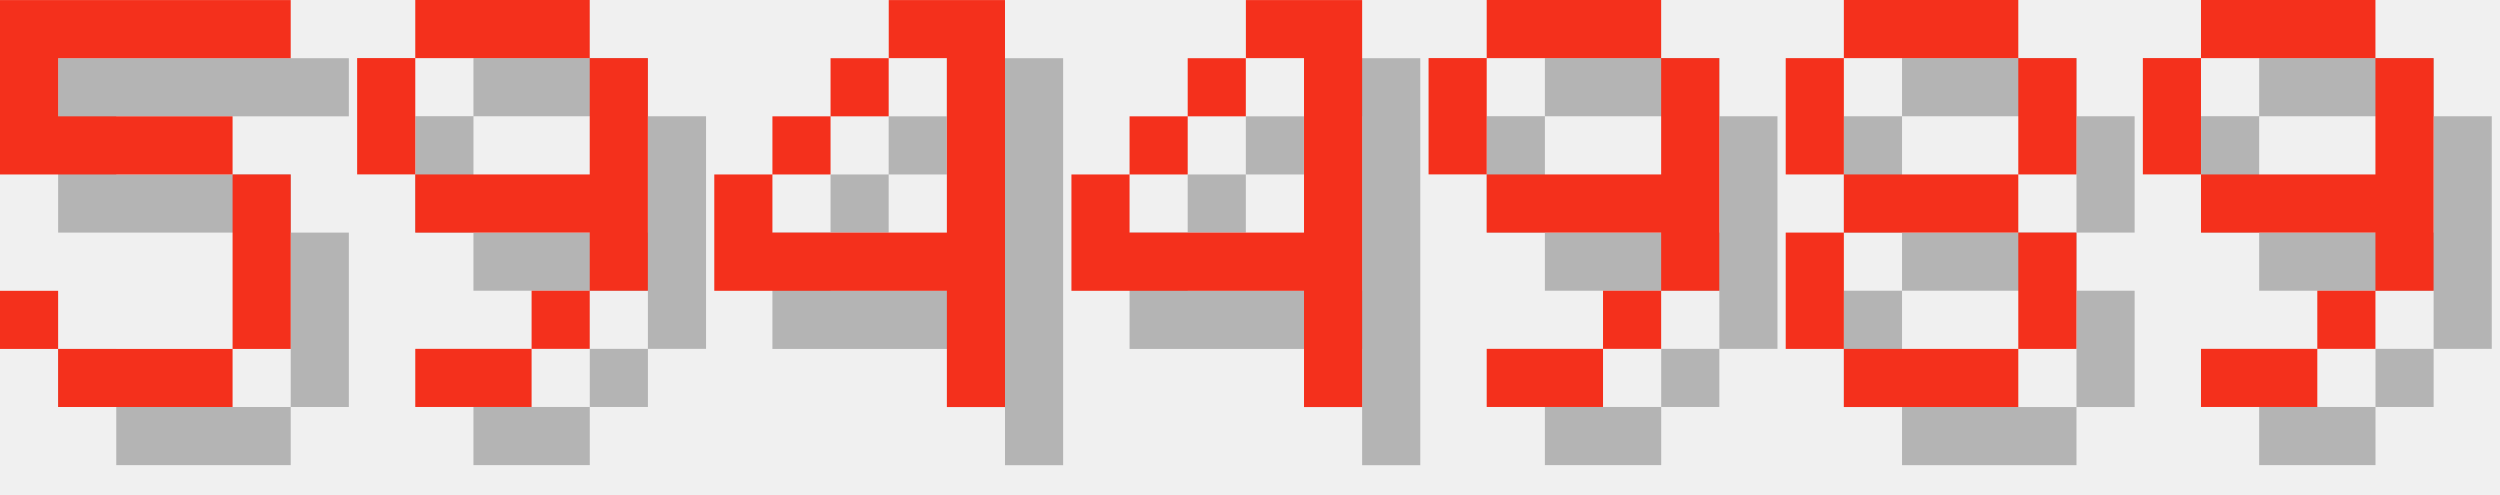
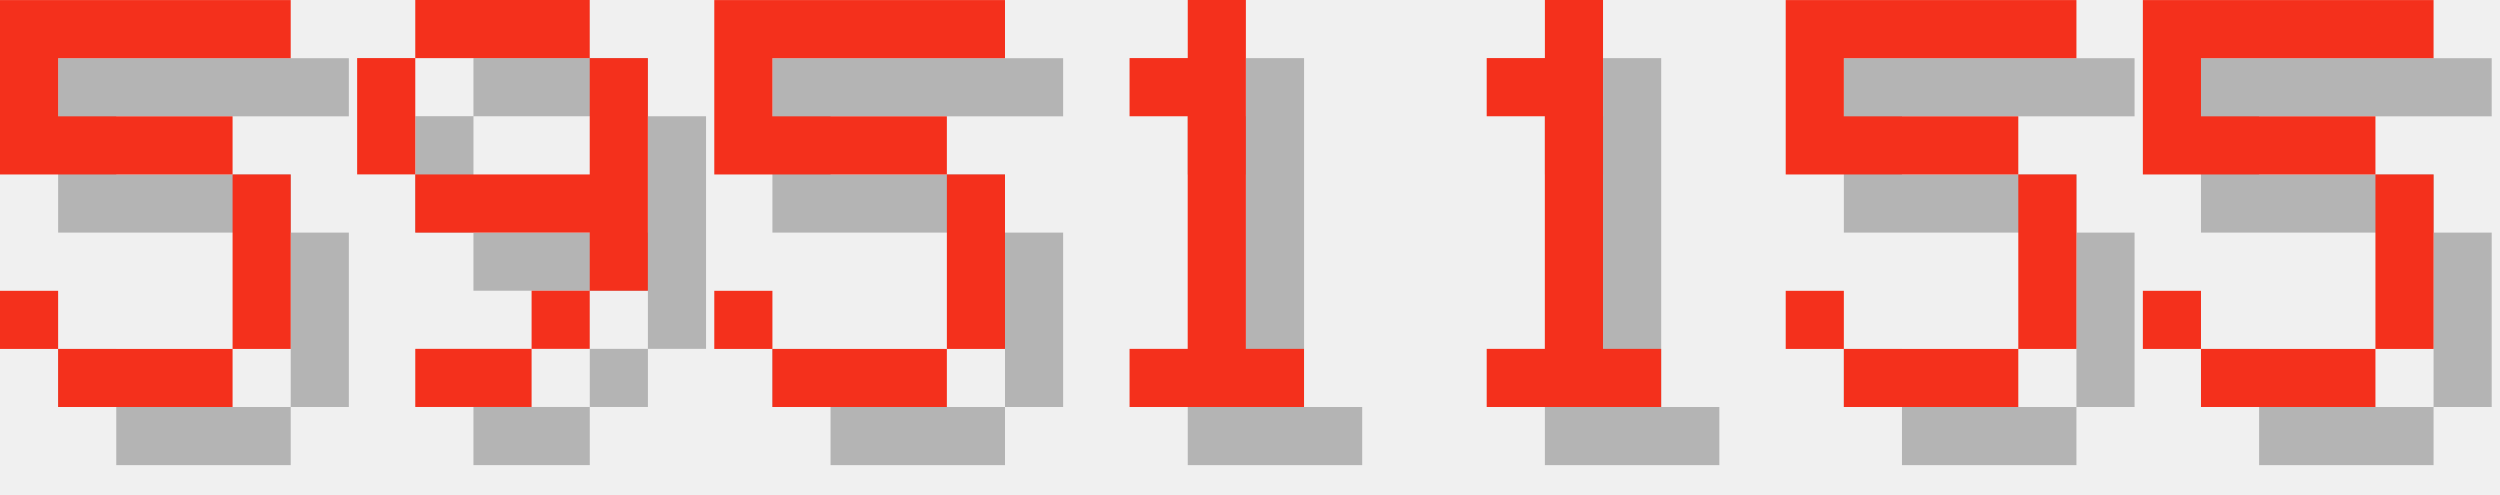
<svg xmlns="http://www.w3.org/2000/svg" version="1.1" width="182.0" height="36">
  <style>
        .text-foreground {
            fill: #F4301C;
        }
        .text-shadow {
            fill: #000000;
            fill-opacity: 0.25;
        }
    </style>
  <g class="digit" id="digit_5" transform="translate(0.0, 0), scale(4)">
    <path id="digit_5_shadow" class="text-shadow" d="m1.058 1.058v3.175h4.233v3.175h-3.175v-1.058h-1.058v1.058h1.058v1.058h3.175v-1.058h1.058v-3.175h-1.058v-1.058h-3.175v-1.058h4.233v-1.058h-5.292z" fill-opacity=".5" style="paint-order:stroke fill markers" />
    <path id="digit_5_fg" class="text-foreground" d="m0 0v3.175h4.233v3.175h-3.175v-1.058h-1.058v1.058h1.058v1.058h3.175v-1.058h1.058v-3.175h-1.058v-1.058h-3.175v-1.058h4.233v-1.058h-5.292z" fill="#fff" style="paint-order:stroke fill markers" />
  </g>
  <g class="digit" id="digit_9" transform="translate(26.0, 0), scale(4)">
    <path id="digit_9_shadow" class="text-shadow" d="m2.117 1.058v1.058h3.175v-1.058h-3.175zm3.175 1.058v2.117h-3.175v1.058h3.175v1.058h1.058v-4.233h-1.058zm0 4.233h-1.058v1.058h1.058v-1.058zm-1.058 1.058h-2.117v1.058h2.117v-1.058zm-2.117-3.175v-2.117h-1.058v2.117h1.058z" fill-opacity=".5" style="paint-order:stroke fill markers" />
    <path id="digit_9_fg" class="text-foreground" d="m1.058 0v1.058h3.175v-1.058h-3.175zm3.175 1.058v2.117h-3.175v1.058h3.175v1.058h1.058v-4.233h-1.058zm0 4.233h-1.058v1.058h1.058v-1.058zm-1.058 1.058h-2.117v1.058h2.117v-1.058zm-2.117-3.175v-2.117h-1.058v2.117h1.058z" fill="#fff" style="paint-order:stroke fill markers" />
  </g>
-   <g class="digit" id="digit_4" transform="translate(52.0, 0), scale(4)">
-     <path id="digit_4_shadow" class="text-shadow" d="m4.233 1.058v1.058h1.058v3.175h-3.175v-1.058h-1.058v2.117h4.233v2.117h1.058v-7.408h-2.117zm-2.117 3.175h1.058v-1.058h-1.058v1.058zm1.058-1.058h1.058v-1.058h-1.058v1.058z" fill-opacity=".5" style="paint-order:stroke fill markers" />
-     <path id="digit_4_fg" class="text-foreground" d="m3.175 0v1.058h1.058v3.175h-3.175v-1.058h-1.058v2.117h4.233v2.117h1.058v-7.408h-2.117zm-2.117 3.175h1.058v-1.058h-1.058v1.058zm1.058-1.058h1.058v-1.058h-1.058v1.058z" fill="#fff" style="paint-order:stroke fill markers" />
+   <g class="digit" id="digit_5" transform="translate(52.0, 0), scale(4)">
+     <path id="digit_5_shadow" class="text-shadow" d="m1.058 1.058v3.175h4.233v3.175h-3.175v-1.058h-1.058v1.058h1.058v1.058h3.175v-1.058h1.058v-3.175h-1.058v-1.058h-3.175v-1.058h4.233v-1.058h-5.292z" fill-opacity=".5" style="paint-order:stroke fill markers" />
+     <path id="digit_5_fg" class="text-foreground" d="m0 0v3.175h4.233v3.175h-3.175v-1.058h-1.058v1.058h1.058v1.058h3.175v-1.058h1.058v-3.175h-1.058v-1.058h-3.175v-1.058h4.233v-1.058h-5.292z" fill="#fff" style="paint-order:stroke fill markers" />
  </g>
-   <g class="digit" id="digit_4" transform="translate(78.0, 0), scale(4)">
-     <path id="digit_4_shadow" class="text-shadow" d="m4.233 1.058v1.058h1.058v3.175h-3.175v-1.058h-1.058v2.117h4.233v2.117h1.058v-7.408h-2.117zm-2.117 3.175h1.058v-1.058h-1.058v1.058zm1.058-1.058h1.058v-1.058h-1.058v1.058z" fill-opacity=".5" style="paint-order:stroke fill markers" />
-     <path id="digit_4_fg" class="text-foreground" d="m3.175 0v1.058h1.058v3.175h-3.175v-1.058h-1.058v2.117h4.233v2.117h1.058v-7.408h-2.117zm-2.117 3.175h1.058v-1.058h-1.058v1.058zm1.058-1.058h1.058v-1.058h-1.058v1.058z" fill="#fff" style="paint-order:stroke fill markers" />
+   <g class="digit" id="digit_1" transform="translate(78.0, 0), scale(4)">
+     <path id="digit_1_shadow" class="text-shadow" d="m2.117 2.117v1.058h1.058v4.233h-1.058v1.058h3.175v-1.058h-1.058v-6.35h-1.058v1.058h-1.058z" fill-opacity=".5" style="paint-order:stroke fill markers" />
+     <path id="digit_1_fg" class="text-foreground" d="m1.058 1.058v1.058h1.058v4.233h-1.058v1.058h3.175v-1.058h-1.058v-6.35h-1.058v1.058h-1.058z" fill="#fff" style="paint-order:stroke fill markers" />
  </g>
-   <g class="digit" id="digit_9" transform="translate(104.0, 0), scale(4)">
-     <path id="digit_9_shadow" class="text-shadow" d="m2.117 1.058v1.058h3.175v-1.058h-3.175zm3.175 1.058v2.117h-3.175v1.058h3.175v1.058h1.058v-4.233h-1.058zm0 4.233h-1.058v1.058h1.058v-1.058zm-1.058 1.058h-2.117v1.058h2.117v-1.058zm-2.117-3.175v-2.117h-1.058v2.117h1.058z" fill-opacity=".5" style="paint-order:stroke fill markers" />
-     <path id="digit_9_fg" class="text-foreground" d="m1.058 0v1.058h3.175v-1.058h-3.175zm3.175 1.058v2.117h-3.175v1.058h3.175v1.058h1.058v-4.233h-1.058zm0 4.233h-1.058v1.058h1.058v-1.058zm-1.058 1.058h-2.117v1.058h2.117v-1.058zm-2.117-3.175v-2.117h-1.058v2.117h1.058z" fill="#fff" style="paint-order:stroke fill markers" />
+   <g class="digit" id="digit_1" transform="translate(104.0, 0), scale(4)">
+     <path id="digit_1_shadow" class="text-shadow" d="m2.117 2.117v1.058h1.058v4.233h-1.058v1.058h3.175v-1.058h-1.058v-6.35h-1.058v1.058h-1.058z" fill-opacity=".5" style="paint-order:stroke fill markers" />
+     <path id="digit_1_fg" class="text-foreground" d="m1.058 1.058v1.058h1.058v4.233h-1.058v1.058h3.175v-1.058h-1.058v-6.35h-1.058v1.058h-1.058z" fill="#fff" style="paint-order:stroke fill markers" />
  </g>
-   <g class="digit" id="digit_8" transform="translate(130.0, 0), scale(4)">
-     <path id="digit_8_shadow" class="text-shadow" d="m2.117 1.058v1.058h3.175v-1.058h-3.175zm3.175 1.058v2.117h1.058v-2.117h-1.058zm0 2.117h-3.175v1.058h3.175v-1.058zm0 1.058v2.117h1.058v-2.117h-1.058zm0 2.117h-3.175v1.058h3.175v-1.058zm-3.175 0v-2.117h-1.058v2.117h1.058zm0-3.175v-2.117h-1.058v2.117h1.058z" fill-opacity=".5" style="paint-order:stroke fill markers" />
-     <path id="digit_8_fg" class="text-foreground" d="m1.058 0v1.058h3.175v-1.058h-3.175zm3.175 1.058v2.117h1.058v-2.117h-1.058zm0 2.117h-3.175v1.058h3.175v-1.058zm0 1.058v2.117h1.058v-2.117h-1.058zm0 2.117h-3.175v1.058h3.175v-1.058zm-3.175 0v-2.117h-1.058v2.117h1.058zm0-3.175v-2.117h-1.058v2.117h1.058z" fill="#fff" style="paint-order:stroke fill markers" />
+   <g class="digit" id="digit_5" transform="translate(130.0, 0), scale(4)">
+     <path id="digit_5_shadow" class="text-shadow" d="m1.058 1.058v3.175h4.233v3.175h-3.175v-1.058h-1.058v1.058h1.058v1.058h3.175v-1.058h1.058v-3.175h-1.058v-1.058h-3.175v-1.058h4.233v-1.058h-5.292z" fill-opacity=".5" style="paint-order:stroke fill markers" />
+     <path id="digit_5_fg" class="text-foreground" d="m0 0v3.175h4.233v3.175h-3.175v-1.058h-1.058v1.058h1.058v1.058h3.175v-1.058h1.058v-3.175h-1.058v-1.058h-3.175v-1.058h4.233v-1.058h-5.292z" fill="#fff" style="paint-order:stroke fill markers" />
  </g>
-   <g class="digit" id="digit_9" transform="translate(156.0, 0), scale(4)">
-     <path id="digit_9_shadow" class="text-shadow" d="m2.117 1.058v1.058h3.175v-1.058h-3.175zm3.175 1.058v2.117h-3.175v1.058h3.175v1.058h1.058v-4.233h-1.058zm0 4.233h-1.058v1.058h1.058v-1.058zm-1.058 1.058h-2.117v1.058h2.117v-1.058zm-2.117-3.175v-2.117h-1.058v2.117h1.058z" fill-opacity=".5" style="paint-order:stroke fill markers" />
-     <path id="digit_9_fg" class="text-foreground" d="m1.058 0v1.058h3.175v-1.058h-3.175zm3.175 1.058v2.117h-3.175v1.058h3.175v1.058h1.058v-4.233h-1.058zm0 4.233h-1.058v1.058h1.058v-1.058zm-1.058 1.058h-2.117v1.058h2.117v-1.058zm-2.117-3.175v-2.117h-1.058v2.117h1.058z" fill="#fff" style="paint-order:stroke fill markers" />
+   <g class="digit" id="digit_5" transform="translate(156.0, 0), scale(4)">
+     <path id="digit_5_shadow" class="text-shadow" d="m1.058 1.058v3.175h4.233v3.175h-3.175v-1.058h-1.058v1.058h1.058v1.058h3.175v-1.058h1.058v-3.175h-1.058v-1.058h-3.175v-1.058h4.233v-1.058h-5.292z" fill-opacity=".5" style="paint-order:stroke fill markers" />
+     <path id="digit_5_fg" class="text-foreground" d="m0 0v3.175h4.233v3.175h-3.175v-1.058h-1.058v1.058h1.058v1.058h3.175v-1.058h1.058v-3.175h-1.058v-1.058h-3.175v-1.058h4.233v-1.058h-5.292z" fill="#fff" style="paint-order:stroke fill markers" />
  </g>
</svg>
